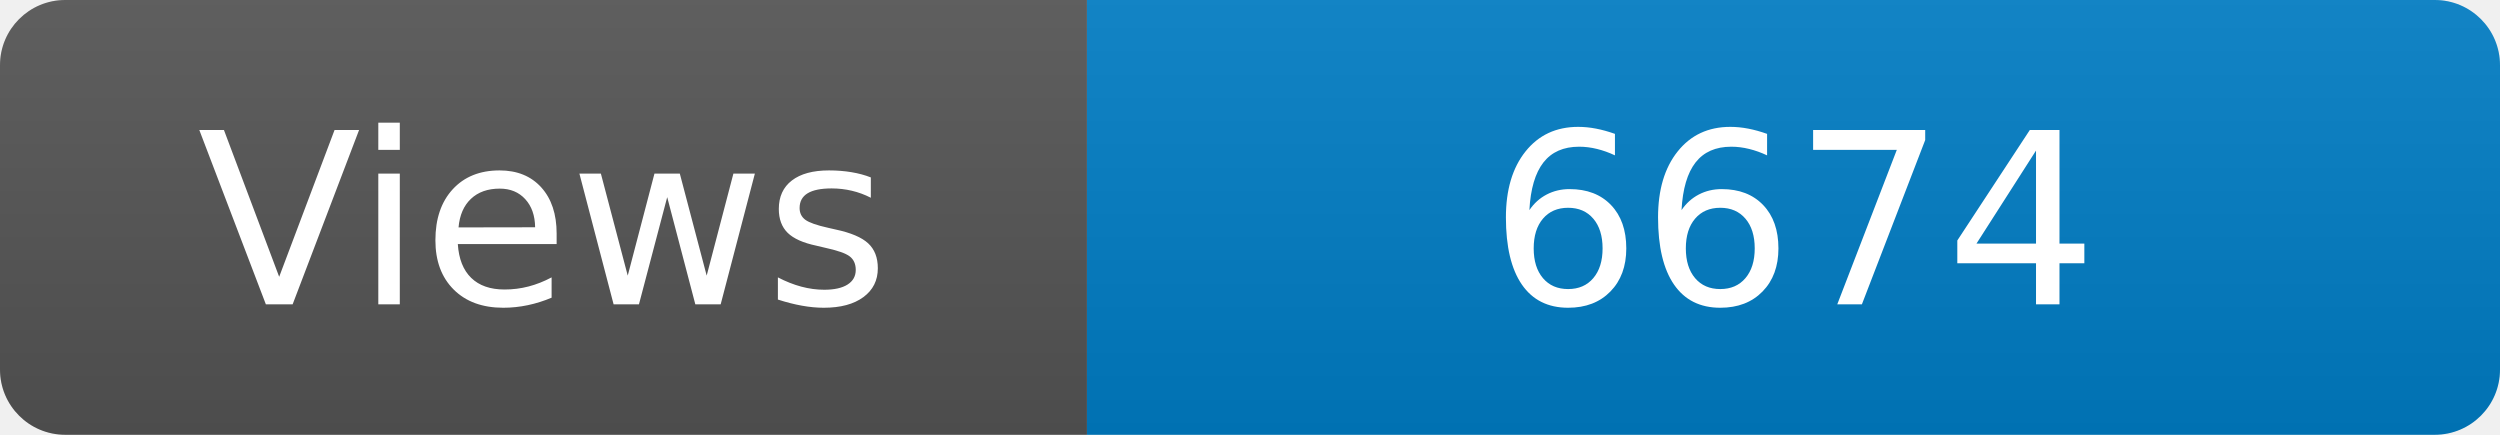
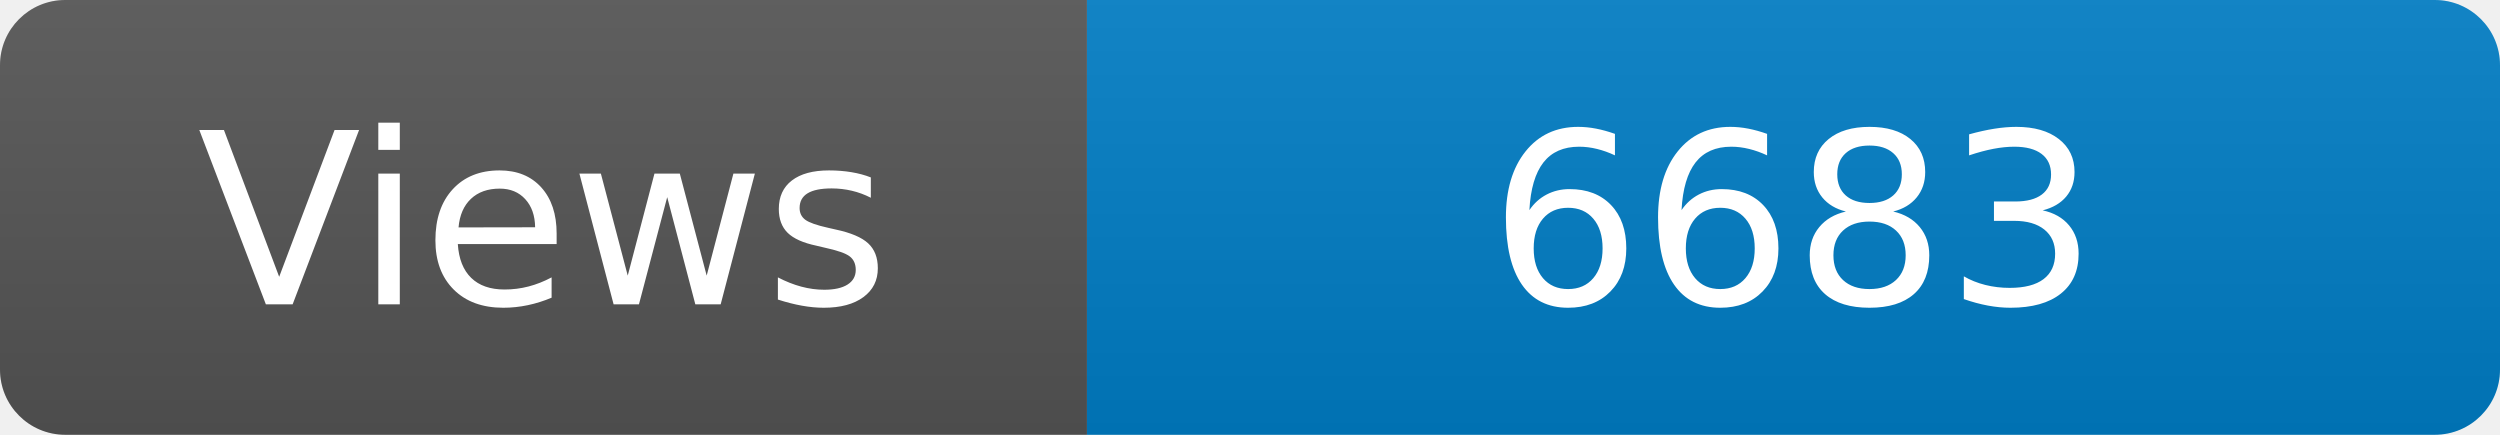
<svg xmlns="http://www.w3.org/2000/svg" width="115" height="20" role="img" aria-label="Maintained?: yes">
  <linearGradient id="s" x2="0" y2="100%">
    <stop offset="0" stop-color="#bbb" stop-opacity=".1" />
    <stop offset="1" stop-opacity=".1" />
  </linearGradient>
  <clipPath id="r">
    <rect width="115" height="20" rx="3" fill="#fff" />
  </clipPath>
  <g clip-path="url(#r)">
    <rect width="50" height="20" fill="#555" />
    <rect x="50" width="160" height="20" fill="#007ec6" />
    <rect width="115" height="20" fill="url(#s)" />
  </g>
  <g fill="#fff" text-anchor="middle" font-family="Verdana,Geneva,DejaVu Sans,sans-serif" font-size="110">
    <text x="250" y="140" transform="scale(.1)" fill="#fff">Views</text>
-     <text x="825" y="140" transform="scale(.1)" fill="#fff">6674</text>
+     <text x="825" y="140" transform="scale(.1)" fill="#fff">6683</text>
  </g>
</svg>
